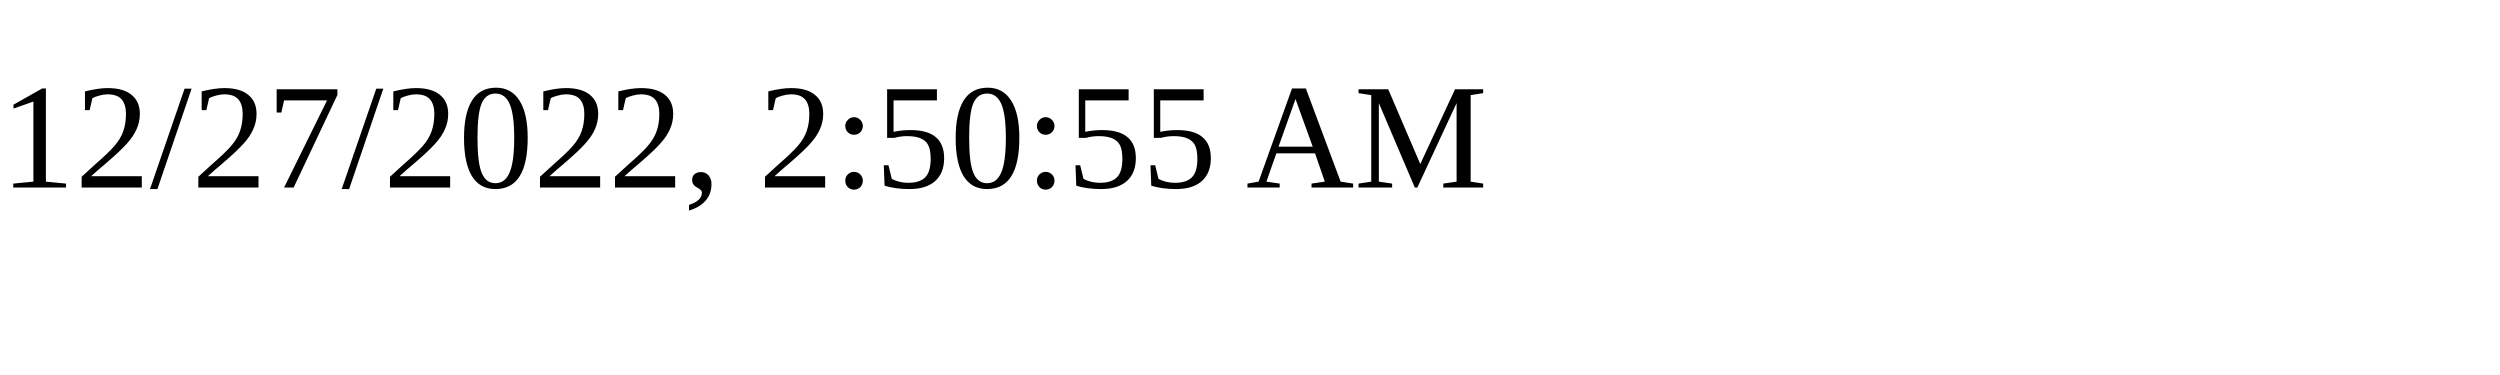
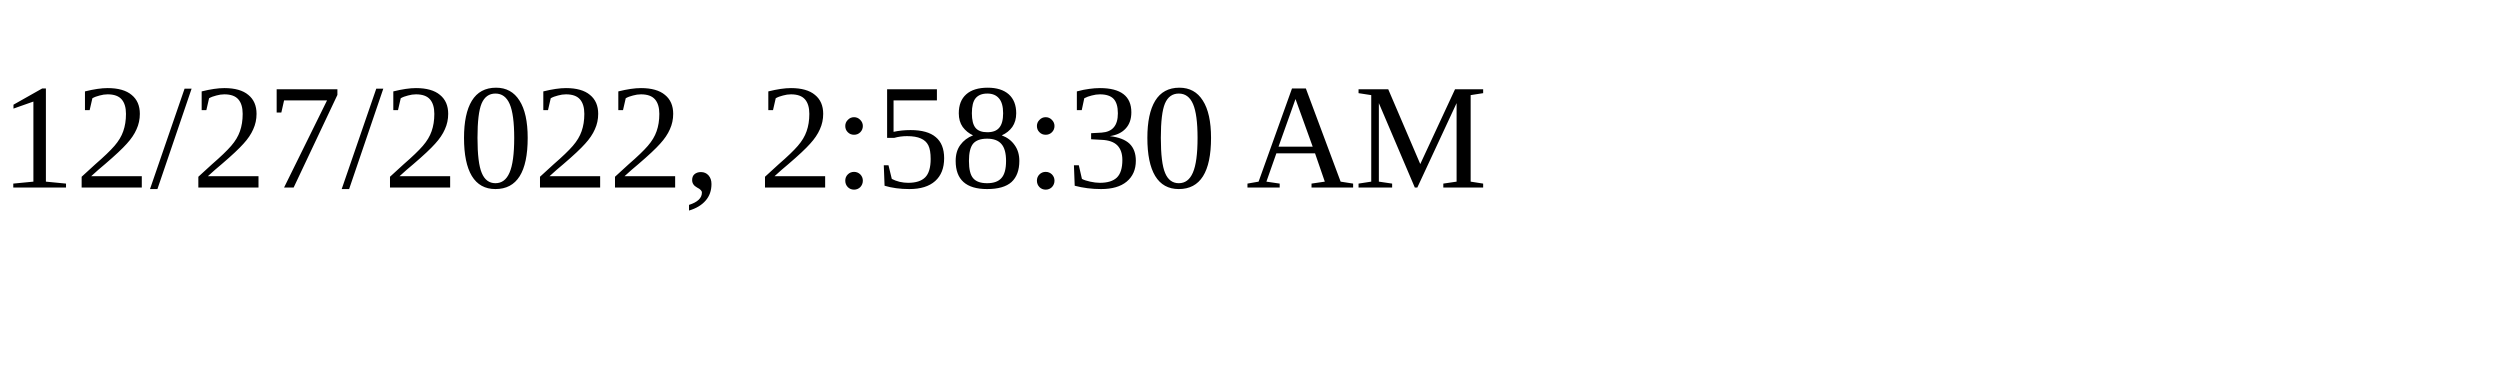
<svg xmlns="http://www.w3.org/2000/svg" height="30" width="200">
-   <text x="0" y="15">12/27/2022, 2:50:55 AM</text>
+   <text x="0" y="15">12/27/2022, 2:58:30 AM</text>
</svg>
